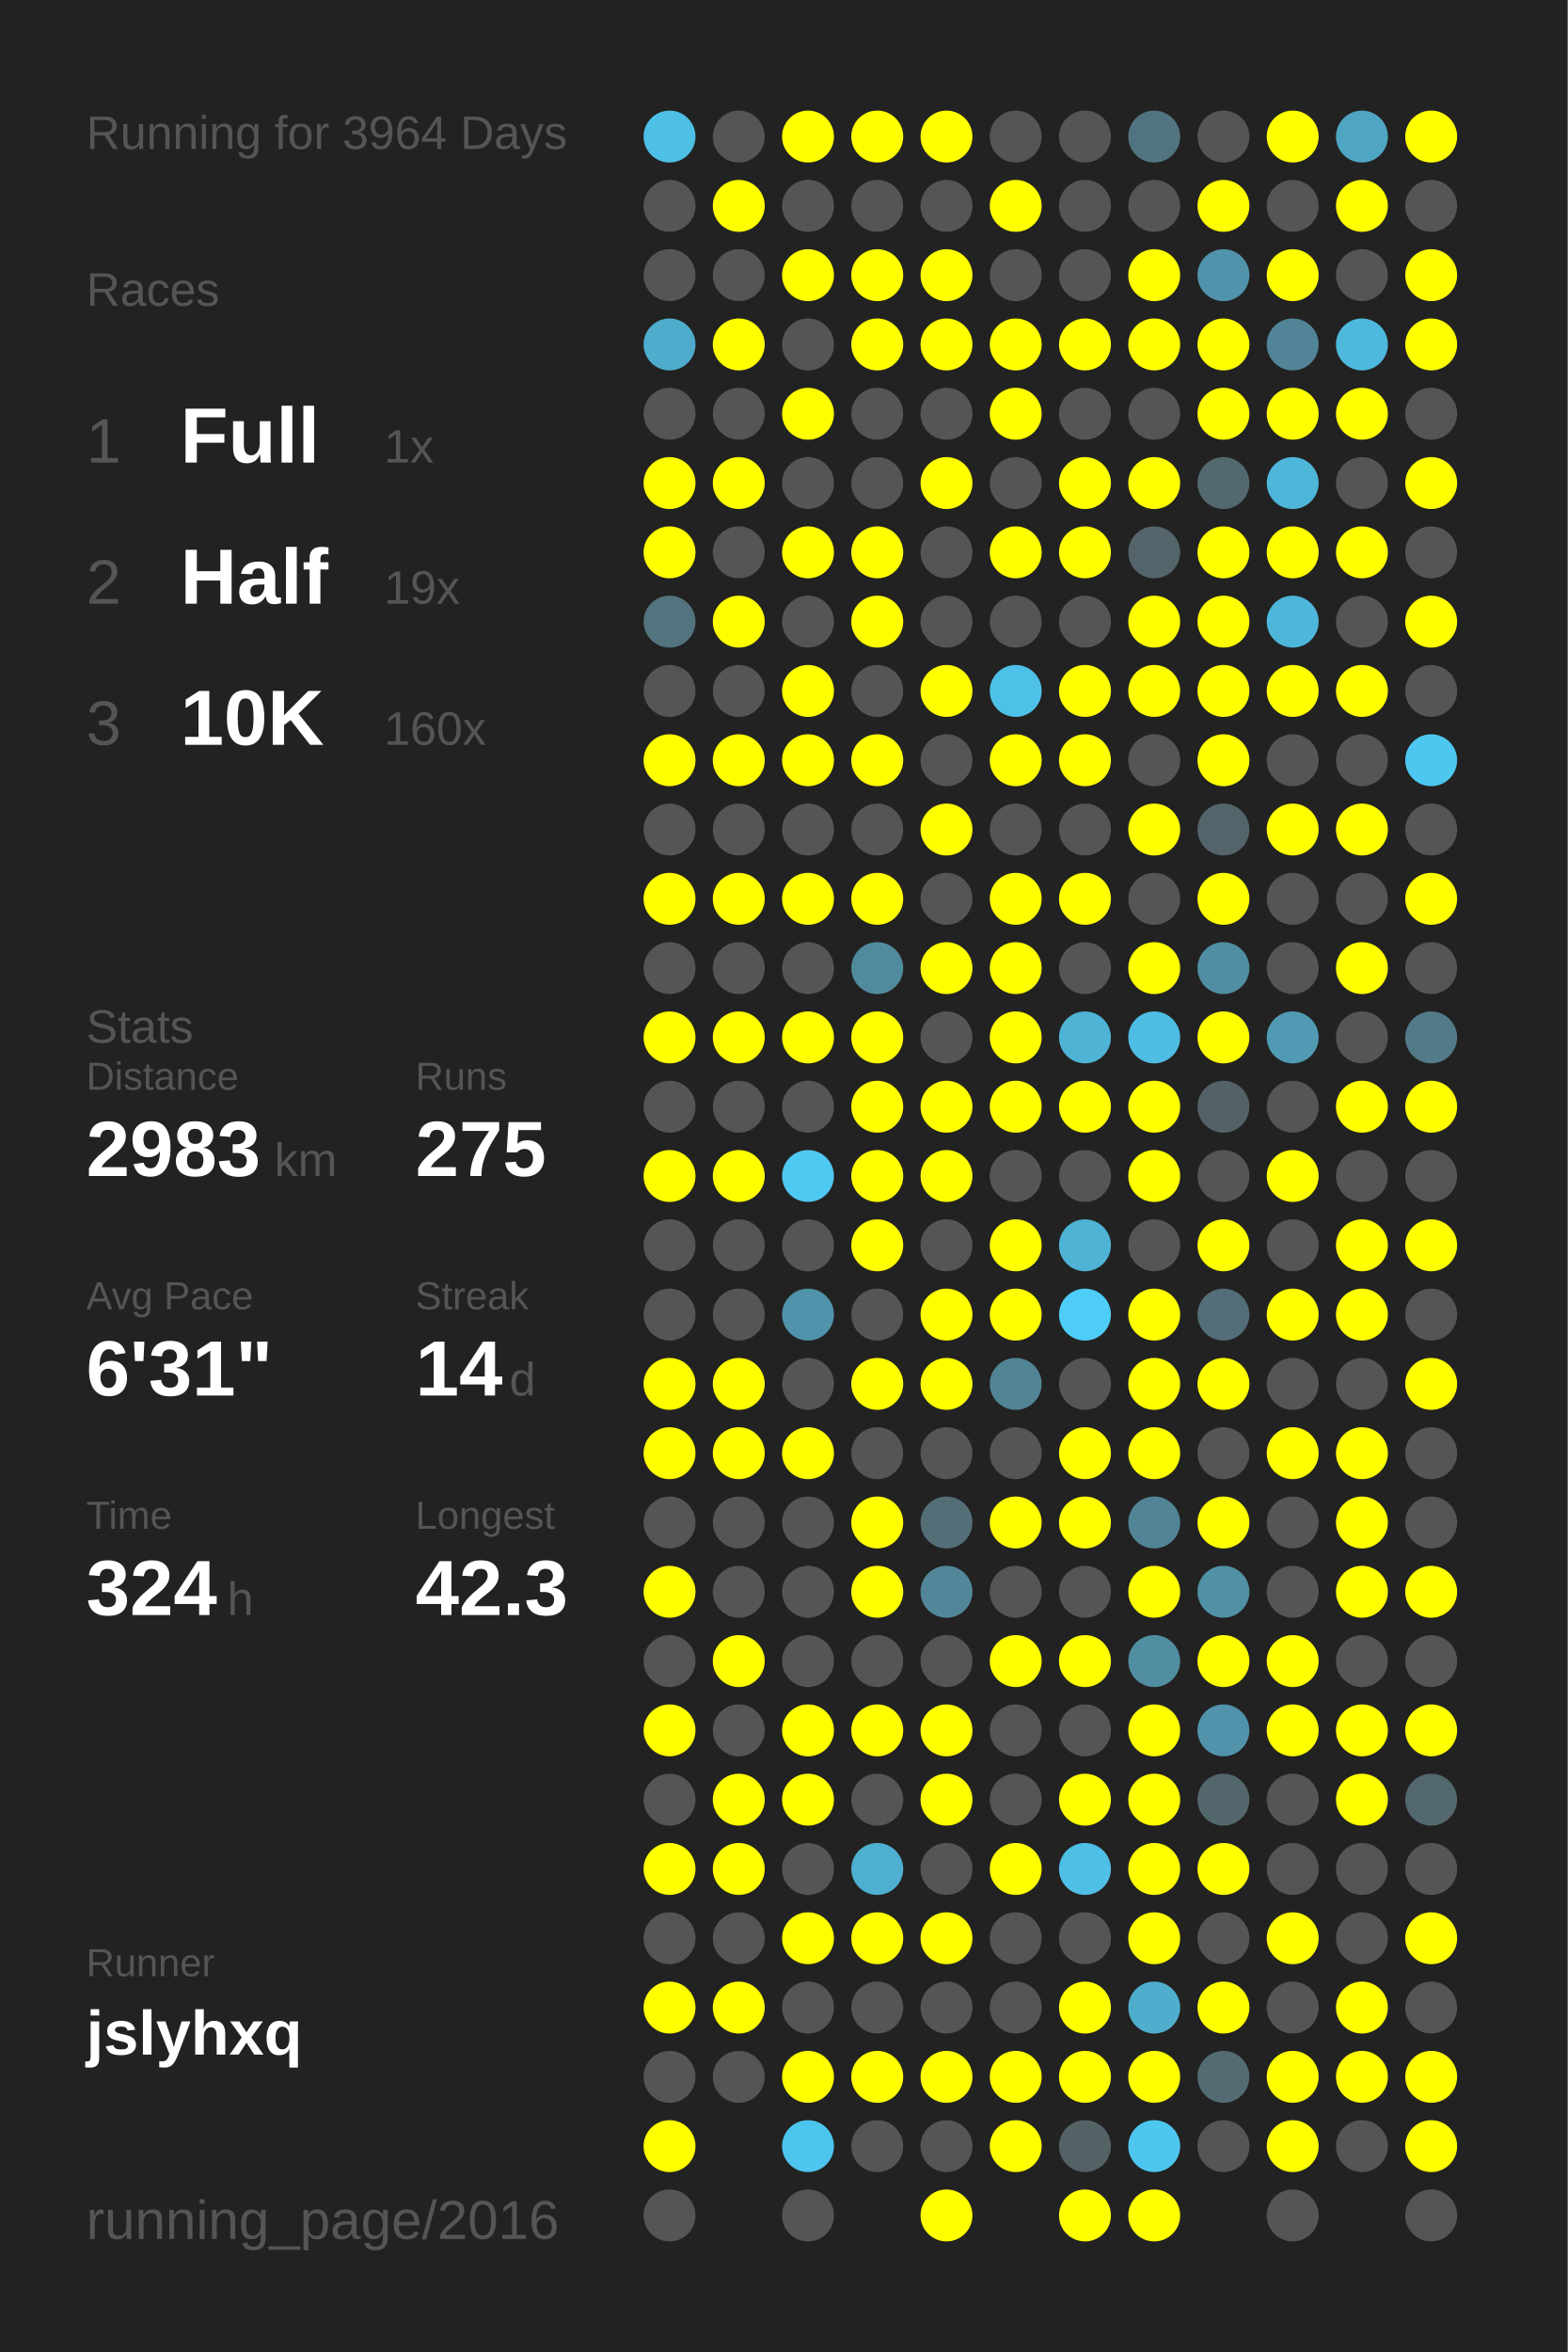
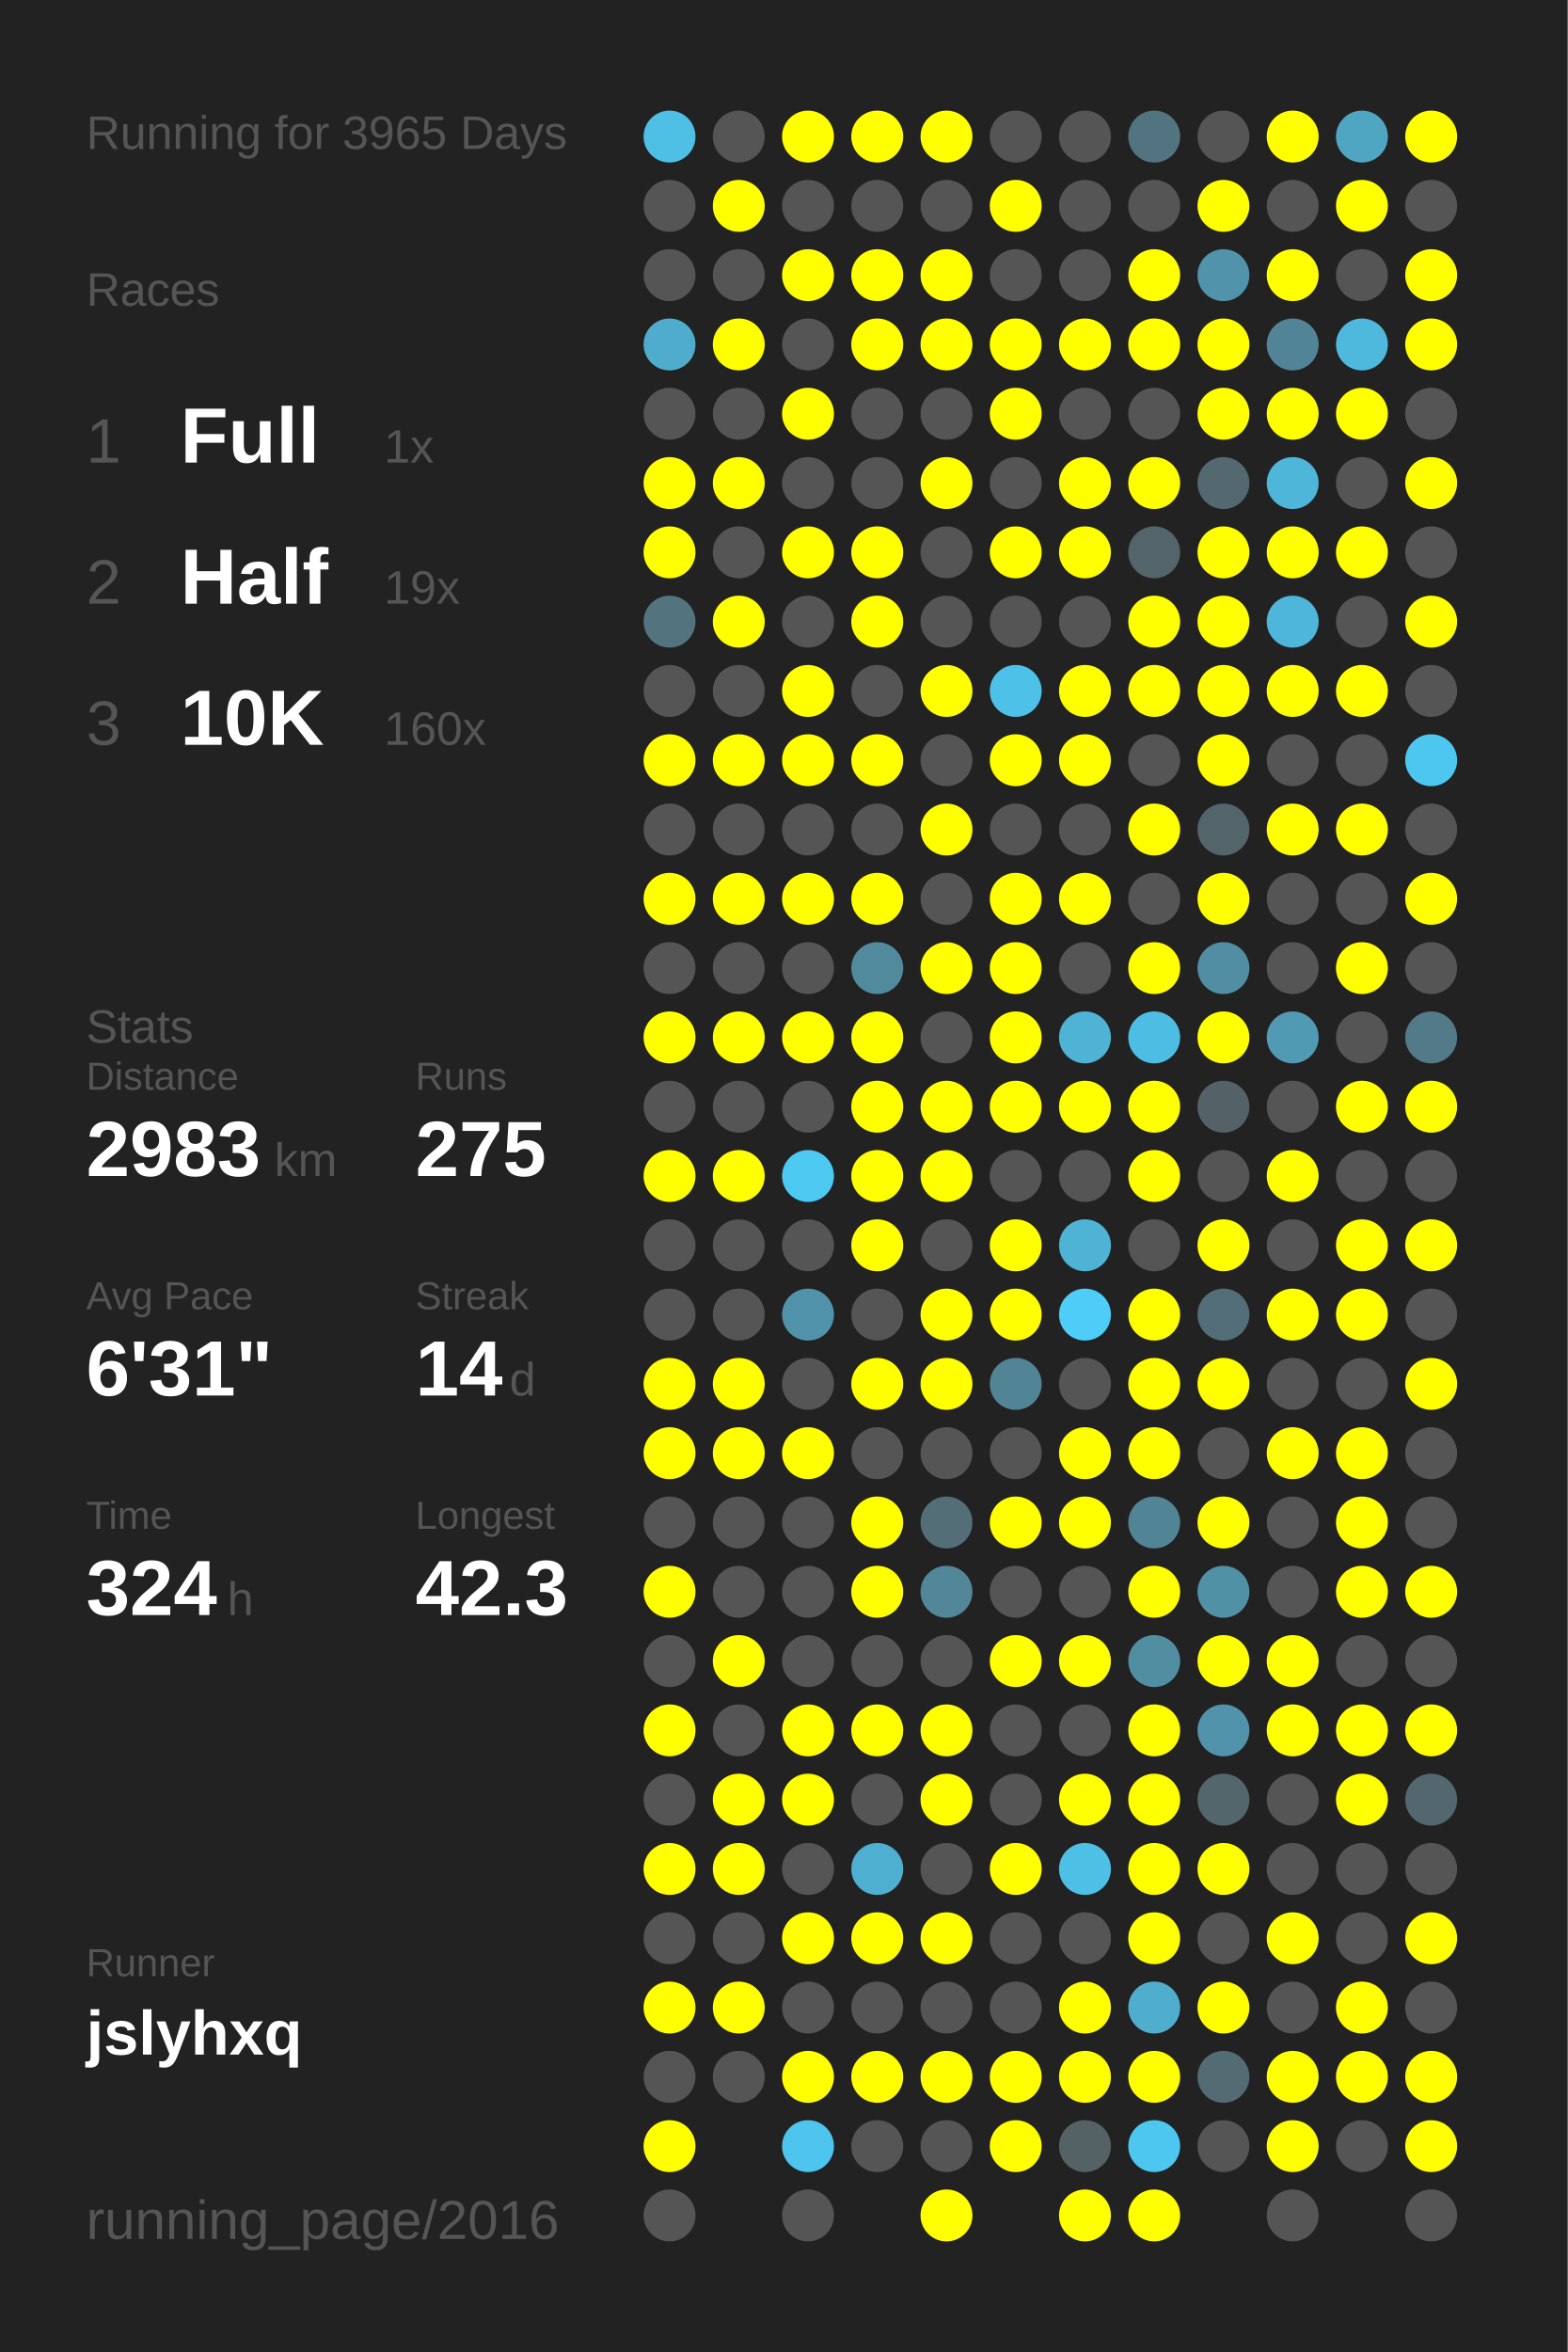
<svg xmlns="http://www.w3.org/2000/svg" baseProfile="full" height="300mm" version="1.1" viewBox="0,0,200,300" width="200mm">
  <defs />
  <rect fill="#222222" height="300" width="200" x="0" y="0" />
-   <text fill="#555555" style="font-size:6px; font-family:Arial;" x="11" y="19">Running for 3964 Days</text>
+   <text fill="#555555" style="font-size:6px; font-family:Arial;" x="11" y="19">Running for 3965 Days</text>
  <text fill="#555555" style="font-size:6px; font-family:Arial;" x="11" y="39">Races</text>
  <text fill="#555555" style="font-size:8px; font-family:Arial;" x="11" y="59">1</text>
  <text fill="#FFFFFF" style="font-size:10px; font-family:Arial; font-weight:bold;" x="23" y="59">Full</text>
  <text fill="#555555" style="font-size:6px; font-family:Arial;" x="49" y="59">1x</text>
  <text fill="#555555" style="font-size:8px; font-family:Arial;" x="11" y="77">2</text>
  <text fill="#FFFFFF" style="font-size:10px; font-family:Arial; font-weight:bold;" x="23" y="77">Half</text>
  <text fill="#555555" style="font-size:6px; font-family:Arial;" x="49" y="77">19x</text>
  <text fill="#555555" style="font-size:8px; font-family:Arial;" x="11" y="95">3</text>
  <text fill="#FFFFFF" style="font-size:10px; font-family:Arial; font-weight:bold;" x="23" y="95">10K</text>
  <text fill="#555555" style="font-size:6px; font-family:Arial;" x="49" y="95">160x</text>
  <text fill="#555555" style="font-size:6px; font-family:Arial;" x="11" y="133">Stats</text>
  <text fill="#555555" style="font-size:5px; font-family:Arial;" x="11" y="139">Distance</text>
  <text fill="#FFFFFF" style="font-size:10px; font-family:Arial; font-weight:bold;" x="11" y="150">2983</text>
  <text fill="#555555" style="font-size:6px; font-family:Arial;" x="35" y="150">km</text>
  <text fill="#555555" style="font-size:5px; font-family:Arial;" x="53" y="139">Runs</text>
  <text fill="#FFFFFF" style="font-size:10px; font-family:Arial; font-weight:bold;" x="53" y="150">275</text>
  <text fill="#555555" style="font-size:5px; font-family:Arial;" x="11" y="167">Avg Pace</text>
  <text fill="#FFFFFF" style="font-size:10px; font-family:Arial; font-weight:bold;" x="11" y="178">6'31"</text>
  <text fill="#555555" style="font-size:5px; font-family:Arial;" x="53" y="167">Streak</text>
  <text fill="#FFFFFF" style="font-size:10px; font-family:Arial; font-weight:bold;" x="53" y="178">14</text>
  <text fill="#555555" style="font-size:6px; font-family:Arial;" x="65" y="178">d</text>
  <text fill="#555555" style="font-size:5px; font-family:Arial;" x="11" y="195">Time</text>
  <text fill="#FFFFFF" style="font-size:10px; font-family:Arial; font-weight:bold;" x="11" y="206">324</text>
  <text fill="#555555" style="font-size:6px; font-family:Arial;" x="29" y="206">h</text>
  <text fill="#555555" style="font-size:5px; font-family:Arial;" x="53" y="195">Longest</text>
  <text fill="#FFFFFF" style="font-size:10px; font-family:Arial; font-weight:bold;" x="53" y="206">42.3</text>
  <text fill="#555555" style="font-size:5px; font-family:Arial;" x="11" y="252.065">Runner</text>
  <text fill="#FFFFFF" style="font-size:8px; font-family:Arial; font-weight:bold;" x="11" y="262.065">jslyhxq</text>
  <text fill="#555555" style="font-size:7px; font-family:Arial;" x="11" y="285.581">running_page/2016</text>
  <circle cx="85.417" cy="17.419" fill="#4ebfe5" r="3.312" />
  <circle cx="85.417" cy="26.258" fill="#555555" r="3.312" />
  <circle cx="85.417" cy="35.097" fill="#555555" r="3.312" />
  <circle cx="85.417" cy="43.935" fill="#4faccc" r="3.312" />
  <circle cx="85.417" cy="52.774" fill="#555555" r="3.312" />
  <circle cx="85.417" cy="61.613" fill="#FFFF00" r="3.312" />
  <circle cx="85.417" cy="70.452" fill="#FFFF00" r="3.312" />
  <circle cx="85.417" cy="79.29" fill="#53737e" r="3.312" />
  <circle cx="85.417" cy="88.129" fill="#555555" r="3.312" />
  <circle cx="85.417" cy="96.968" fill="#FFFF00" r="3.312" />
  <circle cx="85.417" cy="105.806" fill="#555555" r="3.312" />
  <circle cx="85.417" cy="114.645" fill="#FFFF00" r="3.312" />
  <circle cx="85.417" cy="123.484" fill="#555555" r="3.312" />
  <circle cx="85.417" cy="132.323" fill="#FFFF00" r="3.312" />
  <circle cx="85.417" cy="141.161" fill="#555555" r="3.312" />
  <circle cx="85.417" cy="150" fill="#FFFF00" r="3.312" />
  <circle cx="85.417" cy="158.839" fill="#555555" r="3.312" />
  <circle cx="85.417" cy="167.677" fill="#555555" r="3.312" />
  <circle cx="85.417" cy="176.516" fill="#FFFF00" r="3.312" />
  <circle cx="85.417" cy="185.355" fill="#FFFF00" r="3.312" />
  <circle cx="85.417" cy="194.194" fill="#555555" r="3.312" />
  <circle cx="85.417" cy="203.032" fill="#FFFF00" r="3.312" />
  <circle cx="85.417" cy="211.871" fill="#555555" r="3.312" />
  <circle cx="85.417" cy="220.71" fill="#FFFF00" r="3.312" />
  <circle cx="85.417" cy="229.548" fill="#555555" r="3.312" />
  <circle cx="85.417" cy="238.387" fill="#FFFF00" r="3.312" />
  <circle cx="85.417" cy="247.226" fill="#555555" r="3.312" />
  <circle cx="85.417" cy="256.065" fill="#FFFF00" r="3.312" />
  <circle cx="85.417" cy="264.903" fill="#555555" r="3.312" />
  <circle cx="85.417" cy="273.742" fill="#FFFF00" r="3.312" />
  <circle cx="85.417" cy="282.581" fill="#555555" r="3.312" />
  <circle cx="94.25" cy="17.419" fill="#555555" r="3.312" />
  <circle cx="94.25" cy="26.258" fill="#FFFF00" r="3.312" />
  <circle cx="94.25" cy="35.097" fill="#555555" r="3.312" />
  <circle cx="94.25" cy="43.935" fill="#FFFF00" r="3.312" />
  <circle cx="94.25" cy="52.774" fill="#555555" r="3.312" />
  <circle cx="94.25" cy="61.613" fill="#FFFF00" r="3.312" />
  <circle cx="94.25" cy="70.452" fill="#555555" r="3.312" />
  <circle cx="94.25" cy="79.29" fill="#FFFF00" r="3.312" />
  <circle cx="94.25" cy="88.129" fill="#555555" r="3.312" />
  <circle cx="94.25" cy="96.968" fill="#FFFF00" r="3.312" />
  <circle cx="94.25" cy="105.806" fill="#555555" r="3.312" />
  <circle cx="94.25" cy="114.645" fill="#FFFF00" r="3.312" />
  <circle cx="94.25" cy="123.484" fill="#555555" r="3.312" />
  <circle cx="94.25" cy="132.323" fill="#FFFF00" r="3.312" />
  <circle cx="94.25" cy="141.161" fill="#555555" r="3.312" />
  <circle cx="94.25" cy="150" fill="#FFFF00" r="3.312" />
  <circle cx="94.25" cy="158.839" fill="#555555" r="3.312" />
  <circle cx="94.25" cy="167.677" fill="#555555" r="3.312" />
  <circle cx="94.25" cy="176.516" fill="#FFFF00" r="3.312" />
  <circle cx="94.25" cy="185.355" fill="#FFFF00" r="3.312" />
  <circle cx="94.25" cy="194.194" fill="#555555" r="3.312" />
  <circle cx="94.25" cy="203.032" fill="#555555" r="3.312" />
  <circle cx="94.25" cy="211.871" fill="#FFFF00" r="3.312" />
  <circle cx="94.25" cy="220.71" fill="#555555" r="3.312" />
  <circle cx="94.25" cy="229.548" fill="#FFFF00" r="3.312" />
  <circle cx="94.25" cy="238.387" fill="#FFFF00" r="3.312" />
  <circle cx="94.25" cy="247.226" fill="#555555" r="3.312" />
  <circle cx="94.25" cy="256.065" fill="#FFFF00" r="3.312" />
  <circle cx="94.25" cy="264.903" fill="#555555" r="3.312" />
  <circle cx="103.083" cy="17.419" fill="#FFFF00" r="3.312" />
  <circle cx="103.083" cy="26.258" fill="#555555" r="3.312" />
  <circle cx="103.083" cy="35.097" fill="#FFFF00" r="3.312" />
  <circle cx="103.083" cy="43.935" fill="#555555" r="3.312" />
  <circle cx="103.083" cy="52.774" fill="#FFFF00" r="3.312" />
  <circle cx="103.083" cy="61.613" fill="#555555" r="3.312" />
  <circle cx="103.083" cy="70.452" fill="#FFFF00" r="3.312" />
  <circle cx="103.083" cy="79.29" fill="#555555" r="3.312" />
  <circle cx="103.083" cy="88.129" fill="#FFFF00" r="3.312" />
  <circle cx="103.083" cy="96.968" fill="#FFFF00" r="3.312" />
  <circle cx="103.083" cy="105.806" fill="#555555" r="3.312" />
  <circle cx="103.083" cy="114.645" fill="#FFFF00" r="3.312" />
  <circle cx="103.083" cy="123.484" fill="#555555" r="3.312" />
  <circle cx="103.083" cy="132.323" fill="#FFFF00" r="3.312" />
  <circle cx="103.083" cy="141.161" fill="#555555" r="3.312" />
  <circle cx="103.083" cy="150" fill="#4dc8f1" r="3.312" />
  <circle cx="103.083" cy="158.839" fill="#555555" r="3.312" />
  <circle cx="103.083" cy="167.677" fill="#5093aa" r="3.312" />
  <circle cx="103.083" cy="176.516" fill="#555555" r="3.312" />
  <circle cx="103.083" cy="185.355" fill="#FFFF00" r="3.312" />
  <circle cx="103.083" cy="194.194" fill="#555555" r="3.312" />
  <circle cx="103.083" cy="203.032" fill="#555555" r="3.312" />
  <circle cx="103.083" cy="211.871" fill="#555555" r="3.312" />
  <circle cx="103.083" cy="220.71" fill="#FFFF00" r="3.312" />
  <circle cx="103.083" cy="229.548" fill="#FFFF00" r="3.312" />
  <circle cx="103.083" cy="238.387" fill="#555555" r="3.312" />
  <circle cx="103.083" cy="247.226" fill="#FFFF00" r="3.312" />
  <circle cx="103.083" cy="256.065" fill="#555555" r="3.312" />
  <circle cx="103.083" cy="264.903" fill="#FFFF00" r="3.312" />
  <circle cx="103.083" cy="273.742" fill="#4dc5ee" r="3.312" />
  <circle cx="103.083" cy="282.581" fill="#555555" r="3.312" />
  <circle cx="111.917" cy="17.419" fill="#FFFF00" r="3.312" />
  <circle cx="111.917" cy="26.258" fill="#555555" r="3.312" />
  <circle cx="111.917" cy="35.097" fill="#FFFF00" r="3.312" />
  <circle cx="111.917" cy="43.935" fill="#FFFF00" r="3.312" />
  <circle cx="111.917" cy="52.774" fill="#555555" r="3.312" />
  <circle cx="111.917" cy="61.613" fill="#555555" r="3.312" />
  <circle cx="111.917" cy="70.452" fill="#FFFF00" r="3.312" />
  <circle cx="111.917" cy="79.29" fill="#FFFF00" r="3.312" />
  <circle cx="111.917" cy="88.129" fill="#555555" r="3.312" />
  <circle cx="111.917" cy="96.968" fill="#FFFF00" r="3.312" />
  <circle cx="111.917" cy="105.806" fill="#555555" r="3.312" />
  <circle cx="111.917" cy="114.645" fill="#FFFF00" r="3.312" />
  <circle cx="111.917" cy="123.484" fill="#518a9d" r="3.312" />
  <circle cx="111.917" cy="132.323" fill="#FFFF00" r="3.312" />
  <circle cx="111.917" cy="141.161" fill="#FFFF00" r="3.312" />
  <circle cx="111.917" cy="150" fill="#FFFF00" r="3.312" />
  <circle cx="111.917" cy="158.839" fill="#FFFF00" r="3.312" />
  <circle cx="111.917" cy="167.677" fill="#555555" r="3.312" />
  <circle cx="111.917" cy="176.516" fill="#FFFF00" r="3.312" />
  <circle cx="111.917" cy="185.355" fill="#555555" r="3.312" />
  <circle cx="111.917" cy="194.194" fill="#FFFF00" r="3.312" />
  <circle cx="111.917" cy="203.032" fill="#FFFF00" r="3.312" />
  <circle cx="111.917" cy="211.871" fill="#555555" r="3.312" />
  <circle cx="111.917" cy="220.71" fill="#FFFF00" r="3.312" />
  <circle cx="111.917" cy="229.548" fill="#555555" r="3.312" />
  <circle cx="111.917" cy="238.387" fill="#4fafd0" r="3.312" />
  <circle cx="111.917" cy="247.226" fill="#FFFF00" r="3.312" />
  <circle cx="111.917" cy="256.065" fill="#555555" r="3.312" />
  <circle cx="111.917" cy="264.903" fill="#FFFF00" r="3.312" />
  <circle cx="111.917" cy="273.742" fill="#555555" r="3.312" />
  <circle cx="120.75" cy="17.419" fill="#FFFF00" r="3.312" />
  <circle cx="120.75" cy="26.258" fill="#555555" r="3.312" />
  <circle cx="120.75" cy="35.097" fill="#FFFF00" r="3.312" />
  <circle cx="120.75" cy="43.935" fill="#FFFF00" r="3.312" />
  <circle cx="120.75" cy="52.774" fill="#555555" r="3.312" />
  <circle cx="120.75" cy="61.613" fill="#FFFF00" r="3.312" />
  <circle cx="120.75" cy="70.452" fill="#555555" r="3.312" />
  <circle cx="120.75" cy="79.29" fill="#555555" r="3.312" />
  <circle cx="120.75" cy="88.129" fill="#FFFF00" r="3.312" />
  <circle cx="120.75" cy="96.968" fill="#555555" r="3.312" />
  <circle cx="120.75" cy="105.806" fill="#FFFF00" r="3.312" />
  <circle cx="120.75" cy="114.645" fill="#555555" r="3.312" />
  <circle cx="120.75" cy="123.484" fill="#FFFF00" r="3.312" />
  <circle cx="120.75" cy="132.323" fill="#555555" r="3.312" />
  <circle cx="120.75" cy="141.161" fill="#FFFF00" r="3.312" />
  <circle cx="120.75" cy="150" fill="#FFFF00" r="3.312" />
  <circle cx="120.75" cy="158.839" fill="#555555" r="3.312" />
  <circle cx="120.75" cy="167.677" fill="#FFFF00" r="3.312" />
  <circle cx="120.75" cy="176.516" fill="#FFFF00" r="3.312" />
  <circle cx="120.75" cy="185.355" fill="#555555" r="3.312" />
  <circle cx="120.75" cy="194.194" fill="#536e77" r="3.312" />
  <circle cx="120.75" cy="203.032" fill="#518799" r="3.312" />
  <circle cx="120.75" cy="211.871" fill="#555555" r="3.312" />
  <circle cx="120.75" cy="220.71" fill="#FFFF00" r="3.312" />
  <circle cx="120.75" cy="229.548" fill="#FFFF00" r="3.312" />
  <circle cx="120.75" cy="238.387" fill="#555555" r="3.312" />
  <circle cx="120.75" cy="247.226" fill="#FFFF00" r="3.312" />
  <circle cx="120.75" cy="256.065" fill="#555555" r="3.312" />
  <circle cx="120.75" cy="264.903" fill="#FFFF00" r="3.312" />
  <circle cx="120.75" cy="273.742" fill="#555555" r="3.312" />
  <circle cx="120.75" cy="282.581" fill="#FFFF00" r="3.312" />
  <circle cx="129.583" cy="17.419" fill="#555555" r="3.312" />
  <circle cx="129.583" cy="26.258" fill="#FFFF00" r="3.312" />
  <circle cx="129.583" cy="35.097" fill="#555555" r="3.312" />
  <circle cx="129.583" cy="43.935" fill="#FFFF00" r="3.312" />
  <circle cx="129.583" cy="52.774" fill="#FFFF00" r="3.312" />
  <circle cx="129.583" cy="61.613" fill="#555555" r="3.312" />
  <circle cx="129.583" cy="70.452" fill="#FFFF00" r="3.312" />
  <circle cx="129.583" cy="79.29" fill="#555555" r="3.312" />
  <circle cx="129.583" cy="88.129" fill="#4ec1e8" r="3.312" />
  <circle cx="129.583" cy="96.968" fill="#FFFF00" r="3.312" />
  <circle cx="129.583" cy="105.806" fill="#555555" r="3.312" />
  <circle cx="129.583" cy="114.645" fill="#FFFF00" r="3.312" />
  <circle cx="129.583" cy="123.484" fill="#FFFF00" r="3.312" />
  <circle cx="129.583" cy="132.323" fill="#FFFF00" r="3.312" />
  <circle cx="129.583" cy="141.161" fill="#FFFF00" r="3.312" />
  <circle cx="129.583" cy="150" fill="#555555" r="3.312" />
  <circle cx="129.583" cy="158.839" fill="#FFFF00" r="3.312" />
  <circle cx="129.583" cy="167.677" fill="#FFFF00" r="3.312" />
  <circle cx="129.583" cy="176.516" fill="#518495" r="3.312" />
  <circle cx="129.583" cy="185.355" fill="#555555" r="3.312" />
  <circle cx="129.583" cy="194.194" fill="#FFFF00" r="3.312" />
  <circle cx="129.583" cy="203.032" fill="#555555" r="3.312" />
  <circle cx="129.583" cy="211.871" fill="#FFFF00" r="3.312" />
  <circle cx="129.583" cy="220.71" fill="#555555" r="3.312" />
  <circle cx="129.583" cy="229.548" fill="#555555" r="3.312" />
  <circle cx="129.583" cy="238.387" fill="#FFFF00" r="3.312" />
  <circle cx="129.583" cy="247.226" fill="#555555" r="3.312" />
  <circle cx="129.583" cy="256.065" fill="#555555" r="3.312" />
  <circle cx="129.583" cy="264.903" fill="#FFFF00" r="3.312" />
  <circle cx="129.583" cy="273.742" fill="#FFFF00" r="3.312" />
  <circle cx="138.417" cy="17.419" fill="#555555" r="3.312" />
  <circle cx="138.417" cy="26.258" fill="#555555" r="3.312" />
  <circle cx="138.417" cy="35.097" fill="#555555" r="3.312" />
  <circle cx="138.417" cy="43.935" fill="#FFFF00" r="3.312" />
  <circle cx="138.417" cy="52.774" fill="#555555" r="3.312" />
  <circle cx="138.417" cy="61.613" fill="#FFFF00" r="3.312" />
  <circle cx="138.417" cy="70.452" fill="#FFFF00" r="3.312" />
  <circle cx="138.417" cy="79.29" fill="#555555" r="3.312" />
  <circle cx="138.417" cy="88.129" fill="#FFFF00" r="3.312" />
  <circle cx="138.417" cy="96.968" fill="#FFFF00" r="3.312" />
  <circle cx="138.417" cy="105.806" fill="#555555" r="3.312" />
  <circle cx="138.417" cy="114.645" fill="#FFFF00" r="3.312" />
  <circle cx="138.417" cy="123.484" fill="#555555" r="3.312" />
  <circle cx="138.417" cy="132.323" fill="#4eb3d4" r="3.312" />
  <circle cx="138.417" cy="141.161" fill="#FFFF00" r="3.312" />
  <circle cx="138.417" cy="150" fill="#555555" r="3.312" />
  <circle cx="138.417" cy="158.839" fill="#4eb3d5" r="3.312" />
  <circle cx="138.417" cy="167.677" fill="#4dcdf8" r="3.312" />
  <circle cx="138.417" cy="176.516" fill="#555555" r="3.312" />
  <circle cx="138.417" cy="185.355" fill="#FFFF00" r="3.312" />
  <circle cx="138.417" cy="194.194" fill="#FFFF00" r="3.312" />
  <circle cx="138.417" cy="203.032" fill="#555555" r="3.312" />
  <circle cx="138.417" cy="211.871" fill="#FFFF00" r="3.312" />
  <circle cx="138.417" cy="220.71" fill="#555555" r="3.312" />
  <circle cx="138.417" cy="229.548" fill="#FFFF00" r="3.312" />
  <circle cx="138.417" cy="238.387" fill="#4ebfe5" r="3.312" />
  <circle cx="138.417" cy="247.226" fill="#555555" r="3.312" />
  <circle cx="138.417" cy="256.065" fill="#FFFF00" r="3.312" />
  <circle cx="138.417" cy="264.903" fill="#FFFF00" r="3.312" />
  <circle cx="138.417" cy="273.742" fill="#546266" r="3.312" />
  <circle cx="138.417" cy="282.581" fill="#FFFF00" r="3.312" />
  <circle cx="147.25" cy="17.419" fill="#527480" r="3.312" />
  <circle cx="147.25" cy="26.258" fill="#555555" r="3.312" />
  <circle cx="147.25" cy="35.097" fill="#FFFF00" r="3.312" />
  <circle cx="147.25" cy="43.935" fill="#FFFF00" r="3.312" />
  <circle cx="147.25" cy="52.774" fill="#555555" r="3.312" />
  <circle cx="147.25" cy="61.613" fill="#FFFF00" r="3.312" />
  <circle cx="147.25" cy="70.452" fill="#53646a" r="3.312" />
  <circle cx="147.25" cy="79.29" fill="#FFFF00" r="3.312" />
  <circle cx="147.25" cy="88.129" fill="#FFFF00" r="3.312" />
  <circle cx="147.25" cy="96.968" fill="#555555" r="3.312" />
  <circle cx="147.25" cy="105.806" fill="#FFFF00" r="3.312" />
  <circle cx="147.25" cy="114.645" fill="#555555" r="3.312" />
  <circle cx="147.25" cy="123.484" fill="#FFFF00" r="3.312" />
  <circle cx="147.25" cy="132.323" fill="#4ebde3" r="3.312" />
  <circle cx="147.25" cy="141.161" fill="#FFFF00" r="3.312" />
  <circle cx="147.25" cy="150" fill="#FFFF00" r="3.312" />
  <circle cx="147.25" cy="158.839" fill="#555555" r="3.312" />
  <circle cx="147.25" cy="167.677" fill="#FFFF00" r="3.312" />
  <circle cx="147.25" cy="176.516" fill="#FFFF00" r="3.312" />
  <circle cx="147.25" cy="185.355" fill="#FFFF00" r="3.312" />
  <circle cx="147.25" cy="194.194" fill="#518495" r="3.312" />
  <circle cx="147.25" cy="203.032" fill="#FFFF00" r="3.312" />
  <circle cx="147.25" cy="211.871" fill="#518ea2" r="3.312" />
  <circle cx="147.25" cy="220.71" fill="#FFFF00" r="3.312" />
  <circle cx="147.25" cy="229.548" fill="#FFFF00" r="3.312" />
  <circle cx="147.25" cy="238.387" fill="#FFFF00" r="3.312" />
  <circle cx="147.25" cy="247.226" fill="#FFFF00" r="3.312" />
  <circle cx="147.25" cy="256.065" fill="#4faece" r="3.312" />
  <circle cx="147.25" cy="264.903" fill="#FFFF00" r="3.312" />
  <circle cx="147.25" cy="273.742" fill="#4dc7f0" r="3.312" />
  <circle cx="147.25" cy="282.581" fill="#FFFF00" r="3.312" />
  <circle cx="156.083" cy="17.419" fill="#555555" r="3.312" />
  <circle cx="156.083" cy="26.258" fill="#FFFF00" r="3.312" />
  <circle cx="156.083" cy="35.097" fill="#5093aa" r="3.312" />
  <circle cx="156.083" cy="43.935" fill="#FFFF00" r="3.312" />
  <circle cx="156.083" cy="52.774" fill="#FFFF00" r="3.312" />
  <circle cx="156.083" cy="61.613" fill="#53686f" r="3.312" />
  <circle cx="156.083" cy="70.452" fill="#FFFF00" r="3.312" />
  <circle cx="156.083" cy="79.29" fill="#FFFF00" r="3.312" />
  <circle cx="156.083" cy="88.129" fill="#FFFF00" r="3.312" />
  <circle cx="156.083" cy="96.968" fill="#FFFF00" r="3.312" />
  <circle cx="156.083" cy="105.806" fill="#53656b" r="3.312" />
  <circle cx="156.083" cy="114.645" fill="#FFFF00" r="3.312" />
  <circle cx="156.083" cy="123.484" fill="#518ea3" r="3.312" />
  <circle cx="156.083" cy="132.323" fill="#FFFF00" r="3.312" />
  <circle cx="156.083" cy="141.161" fill="#546267" r="3.312" />
  <circle cx="156.083" cy="150" fill="#555555" r="3.312" />
  <circle cx="156.083" cy="158.839" fill="#FFFF00" r="3.312" />
  <circle cx="156.083" cy="167.677" fill="#536e78" r="3.312" />
  <circle cx="156.083" cy="176.516" fill="#FFFF00" r="3.312" />
  <circle cx="156.083" cy="185.355" fill="#555555" r="3.312" />
  <circle cx="156.083" cy="194.194" fill="#FFFF00" r="3.312" />
  <circle cx="156.083" cy="203.032" fill="#5191a6" r="3.312" />
  <circle cx="156.083" cy="211.871" fill="#FFFF00" r="3.312" />
  <circle cx="156.083" cy="220.71" fill="#5093aa" r="3.312" />
  <circle cx="156.083" cy="229.548" fill="#53666c" r="3.312" />
  <circle cx="156.083" cy="238.387" fill="#FFFF00" r="3.312" />
  <circle cx="156.083" cy="247.226" fill="#555555" r="3.312" />
  <circle cx="156.083" cy="256.065" fill="#FFFF00" r="3.312" />
  <circle cx="156.083" cy="264.903" fill="#536b73" r="3.312" />
  <circle cx="156.083" cy="273.742" fill="#555555" r="3.312" />
  <circle cx="164.917" cy="17.419" fill="#FFFF00" r="3.312" />
  <circle cx="164.917" cy="26.258" fill="#555555" r="3.312" />
  <circle cx="164.917" cy="35.097" fill="#FFFF00" r="3.312" />
  <circle cx="164.917" cy="43.935" fill="#518496" r="3.312" />
  <circle cx="164.917" cy="52.774" fill="#FFFF00" r="3.312" />
  <circle cx="164.917" cy="61.613" fill="#4eb6d9" r="3.312" />
  <circle cx="164.917" cy="70.452" fill="#FFFF00" r="3.312" />
  <circle cx="164.917" cy="79.29" fill="#4eb6da" r="3.312" />
  <circle cx="164.917" cy="88.129" fill="#FFFF00" r="3.312" />
  <circle cx="164.917" cy="96.968" fill="#555555" r="3.312" />
  <circle cx="164.917" cy="105.806" fill="#FFFF00" r="3.312" />
  <circle cx="164.917" cy="114.645" fill="#555555" r="3.312" />
  <circle cx="164.917" cy="123.484" fill="#555555" r="3.312" />
  <circle cx="164.917" cy="132.323" fill="#509ab3" r="3.312" />
  <circle cx="164.917" cy="141.161" fill="#555555" r="3.312" />
  <circle cx="164.917" cy="150" fill="#FFFF00" r="3.312" />
  <circle cx="164.917" cy="158.839" fill="#555555" r="3.312" />
  <circle cx="164.917" cy="167.677" fill="#FFFF00" r="3.312" />
  <circle cx="164.917" cy="176.516" fill="#555555" r="3.312" />
  <circle cx="164.917" cy="185.355" fill="#FFFF00" r="3.312" />
  <circle cx="164.917" cy="194.194" fill="#555555" r="3.312" />
  <circle cx="164.917" cy="203.032" fill="#555555" r="3.312" />
  <circle cx="164.917" cy="211.871" fill="#FFFF00" r="3.312" />
  <circle cx="164.917" cy="220.71" fill="#FFFF00" r="3.312" />
  <circle cx="164.917" cy="229.548" fill="#555555" r="3.312" />
  <circle cx="164.917" cy="238.387" fill="#555555" r="3.312" />
  <circle cx="164.917" cy="247.226" fill="#FFFF00" r="3.312" />
  <circle cx="164.917" cy="256.065" fill="#555555" r="3.312" />
  <circle cx="164.917" cy="264.903" fill="#FFFF00" r="3.312" />
  <circle cx="164.917" cy="273.742" fill="#FFFF00" r="3.312" />
  <circle cx="164.917" cy="282.581" fill="#555555" r="3.312" />
  <circle cx="173.75" cy="17.419" fill="#4fa6c3" r="3.312" />
  <circle cx="173.75" cy="26.258" fill="#FFFF00" r="3.312" />
  <circle cx="173.75" cy="35.097" fill="#555555" r="3.312" />
  <circle cx="173.75" cy="43.935" fill="#4eb9dd" r="3.312" />
  <circle cx="173.75" cy="52.774" fill="#FFFF00" r="3.312" />
  <circle cx="173.75" cy="61.613" fill="#555555" r="3.312" />
  <circle cx="173.75" cy="70.452" fill="#FFFF00" r="3.312" />
  <circle cx="173.75" cy="79.29" fill="#555555" r="3.312" />
  <circle cx="173.75" cy="88.129" fill="#FFFF00" r="3.312" />
  <circle cx="173.75" cy="96.968" fill="#555555" r="3.312" />
  <circle cx="173.75" cy="105.806" fill="#FFFF00" r="3.312" />
  <circle cx="173.75" cy="114.645" fill="#555555" r="3.312" />
  <circle cx="173.75" cy="123.484" fill="#FFFF00" r="3.312" />
  <circle cx="173.75" cy="132.323" fill="#555555" r="3.312" />
  <circle cx="173.75" cy="141.161" fill="#FFFF00" r="3.312" />
  <circle cx="173.75" cy="150" fill="#555555" r="3.312" />
  <circle cx="173.75" cy="158.839" fill="#FFFF00" r="3.312" />
  <circle cx="173.75" cy="167.677" fill="#FFFF00" r="3.312" />
  <circle cx="173.75" cy="176.516" fill="#555555" r="3.312" />
  <circle cx="173.75" cy="185.355" fill="#FFFF00" r="3.312" />
  <circle cx="173.75" cy="194.194" fill="#FFFF00" r="3.312" />
  <circle cx="173.75" cy="203.032" fill="#FFFF00" r="3.312" />
  <circle cx="173.75" cy="211.871" fill="#555555" r="3.312" />
  <circle cx="173.75" cy="220.71" fill="#FFFF00" r="3.312" />
  <circle cx="173.75" cy="229.548" fill="#FFFF00" r="3.312" />
  <circle cx="173.75" cy="238.387" fill="#555555" r="3.312" />
  <circle cx="173.75" cy="247.226" fill="#555555" r="3.312" />
  <circle cx="173.75" cy="256.065" fill="#FFFF00" r="3.312" />
  <circle cx="173.75" cy="264.903" fill="#FFFF00" r="3.312" />
  <circle cx="173.75" cy="273.742" fill="#555555" r="3.312" />
  <circle cx="182.583" cy="17.419" fill="#FFFF00" r="3.312" />
  <circle cx="182.583" cy="26.258" fill="#555555" r="3.312" />
  <circle cx="182.583" cy="35.097" fill="#FFFF00" r="3.312" />
  <circle cx="182.583" cy="43.935" fill="#FFFF00" r="3.312" />
  <circle cx="182.583" cy="52.774" fill="#555555" r="3.312" />
  <circle cx="182.583" cy="61.613" fill="#FFFF00" r="3.312" />
  <circle cx="182.583" cy="70.452" fill="#555555" r="3.312" />
  <circle cx="182.583" cy="79.29" fill="#FFFF00" r="3.312" />
  <circle cx="182.583" cy="88.129" fill="#555555" r="3.312" />
  <circle cx="182.583" cy="96.968" fill="#4dc7f0" r="3.312" />
  <circle cx="182.583" cy="105.806" fill="#555555" r="3.312" />
  <circle cx="182.583" cy="114.645" fill="#FFFF00" r="3.312" />
  <circle cx="182.583" cy="123.484" fill="#555555" r="3.312" />
  <circle cx="182.583" cy="132.323" fill="#527a88" r="3.312" />
  <circle cx="182.583" cy="141.161" fill="#FFFF00" r="3.312" />
  <circle cx="182.583" cy="150" fill="#555555" r="3.312" />
  <circle cx="182.583" cy="158.839" fill="#FFFF00" r="3.312" />
  <circle cx="182.583" cy="167.677" fill="#555555" r="3.312" />
  <circle cx="182.583" cy="176.516" fill="#FFFF00" r="3.312" />
  <circle cx="182.583" cy="185.355" fill="#555555" r="3.312" />
  <circle cx="182.583" cy="194.194" fill="#555555" r="3.312" />
  <circle cx="182.583" cy="203.032" fill="#FFFF00" r="3.312" />
  <circle cx="182.583" cy="211.871" fill="#555555" r="3.312" />
  <circle cx="182.583" cy="220.71" fill="#FFFF00" r="3.312" />
  <circle cx="182.583" cy="229.548" fill="#53676e" r="3.312" />
  <circle cx="182.583" cy="238.387" fill="#555555" r="3.312" />
  <circle cx="182.583" cy="247.226" fill="#FFFF00" r="3.312" />
  <circle cx="182.583" cy="256.065" fill="#555555" r="3.312" />
  <circle cx="182.583" cy="264.903" fill="#FFFF00" r="3.312" />
  <circle cx="182.583" cy="273.742" fill="#FFFF00" r="3.312" />
  <circle cx="182.583" cy="282.581" fill="#555555" r="3.312" />
</svg>
